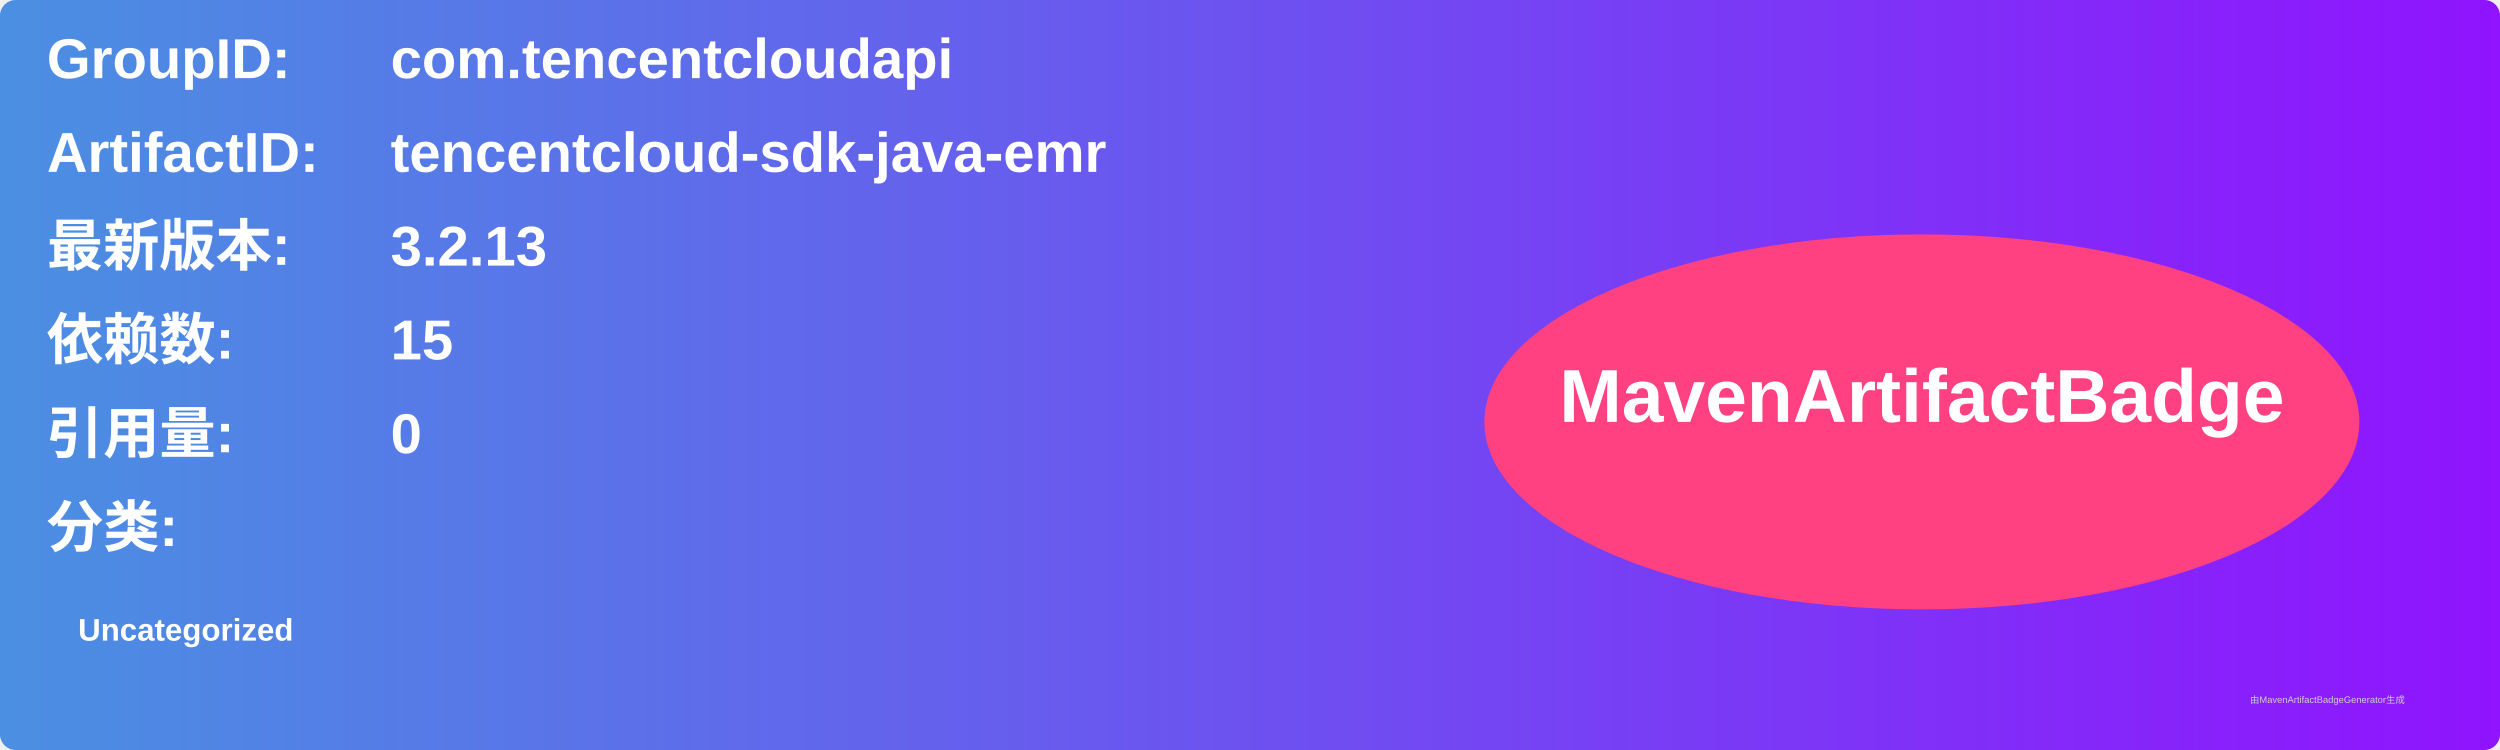
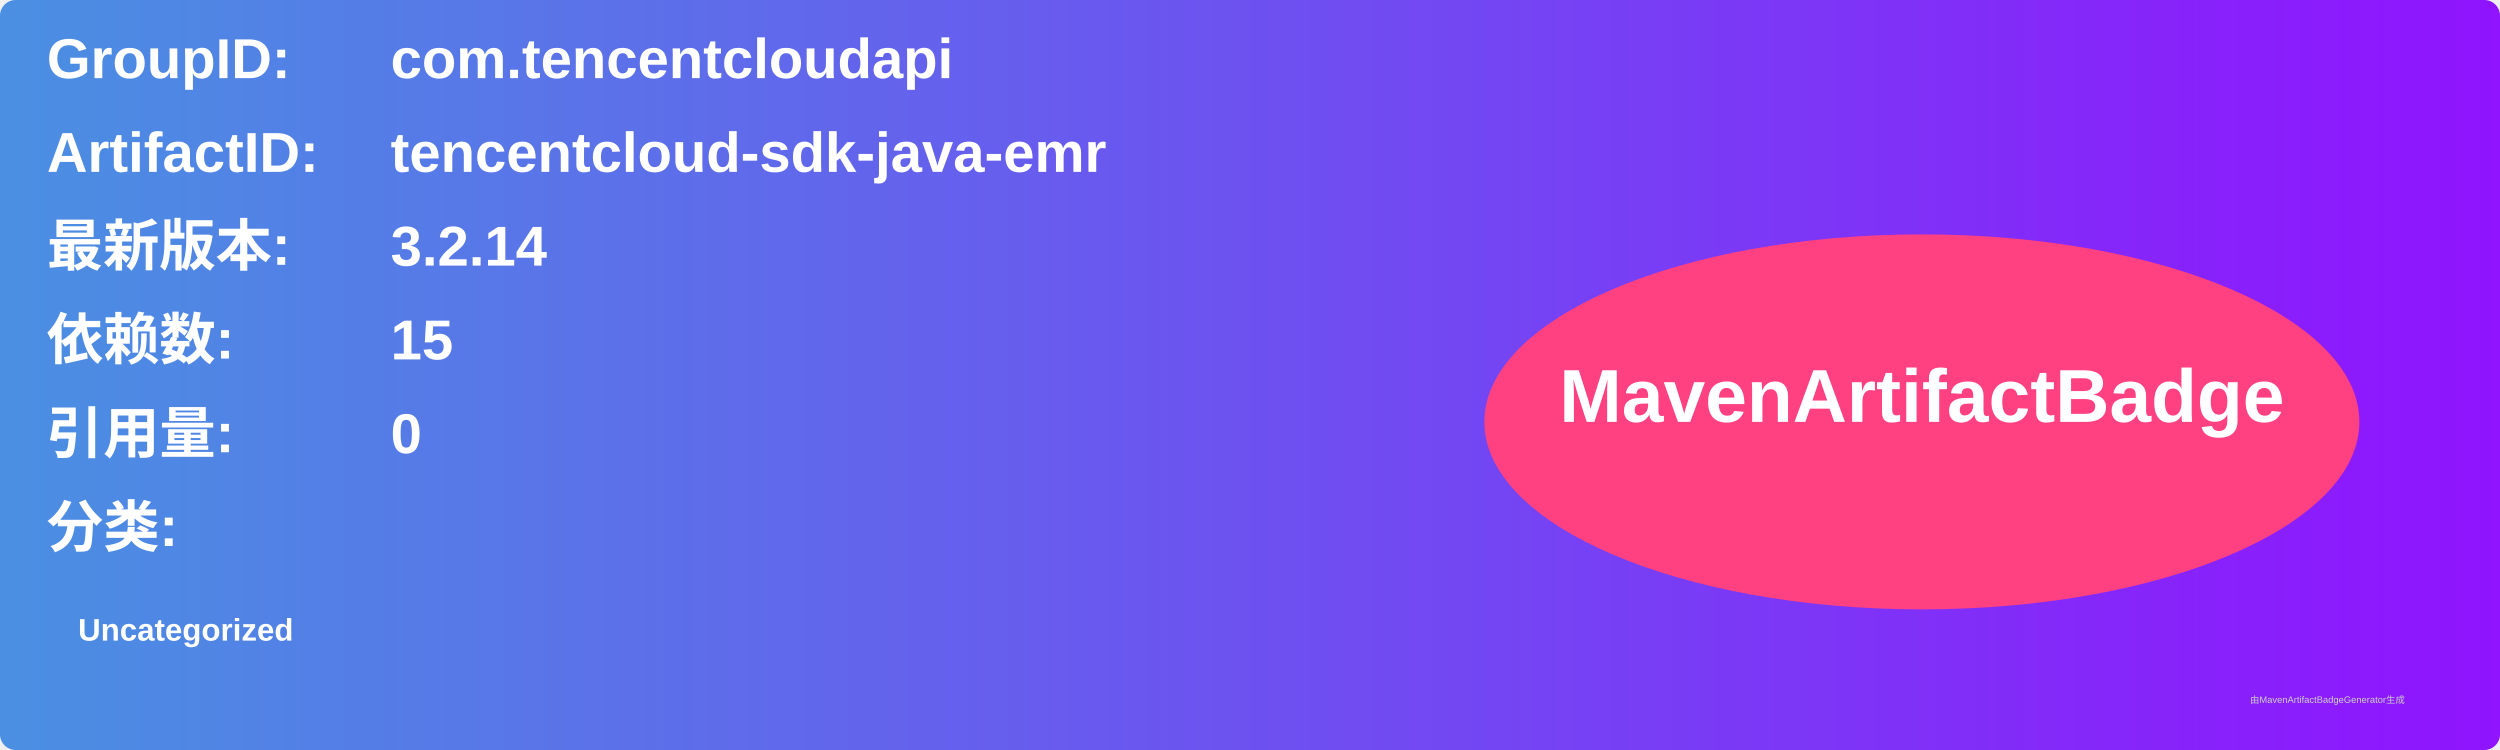
<svg xmlns="http://www.w3.org/2000/svg" width="800" height="240" viewBox="0 0 800 240">
  <linearGradient id="grad" x1="0%" y1="0%" x2="100%" y2="0%">
    <stop offset="0%" stop-color="#4a90e2" />
    <stop offset="100%" stop-color="#9013fe" />
  </linearGradient>
  <rect width="100%" height="100%" rx="5" ry="5" fill="url(#grad)" />
  <g transform="translate(15, 15)">
    <text x="0" y="10" font-family="Arial" font-size="18" fill="white" font-weight="bold" width="260">GroupID:</text>
    <text x="110" y="10" font-family="Arial" font-size="18" fill="white" font-weight="bold" width="460">com.tencentcloudapi</text>
    <text x="0" y="40" font-family="Arial" font-size="18" fill="white" font-weight="bold" width="260">ArtifactID:</text>
    <text x="110" y="40" font-family="Arial" font-size="18" fill="white" font-weight="bold" width="460">tencentcloud-sdk-java-emr</text>
    <text x="0" y="70" font-family="Arial" font-size="18" fill="white" font-weight="bold">最新版本:</text>
    <text x="110" y="70" font-family="Arial" font-size="18" fill="white" font-weight="bold">
-       <tspan font-weight="bold">3.2.13</tspan>
+       <tspan font-weight="bold">3.2.14</tspan>
    </text>
    <text x="0" y="100" font-family="Arial" font-size="18" fill="white" font-weight="bold">依赖数: </text>
    <text x="110" y="100" font-family="Arial" font-size="18" fill="white">
      <tspan font-weight="bold">15</tspan>
    </text>
    <text x="0" y="130" font-family="Arial" font-size="18" fill="white" font-weight="bold">引用量: </text>
    <text x="110" y="130" font-family="Arial" font-size="18" fill="white">
      <tspan font-weight="bold">0</tspan>
    </text>
    <text x="0" y="160" font-family="Arial" font-size="18" fill="white" font-weight="bold">分类:</text>
    <text x="10" y="190" font-family="Arial" font-size="10" fill="white">
      <tspan font-weight="bold">Uncategorized</tspan>
    </text>
    <ellipse cx="600" cy="120" rx="140" ry="60" fill="#ff4081" />
    <text x="600" y="120" text-anchor="middle" font-family="Arial" font-size="24" fill="white" font-weight="bold">MavenArtifactBadge</text>
  </g>
  <text x="720" y="225" font-family="Arial" font-size="3" fill="#d0d0d0">由MavenArtifactBadgeGenerator生成</text>
</svg>
